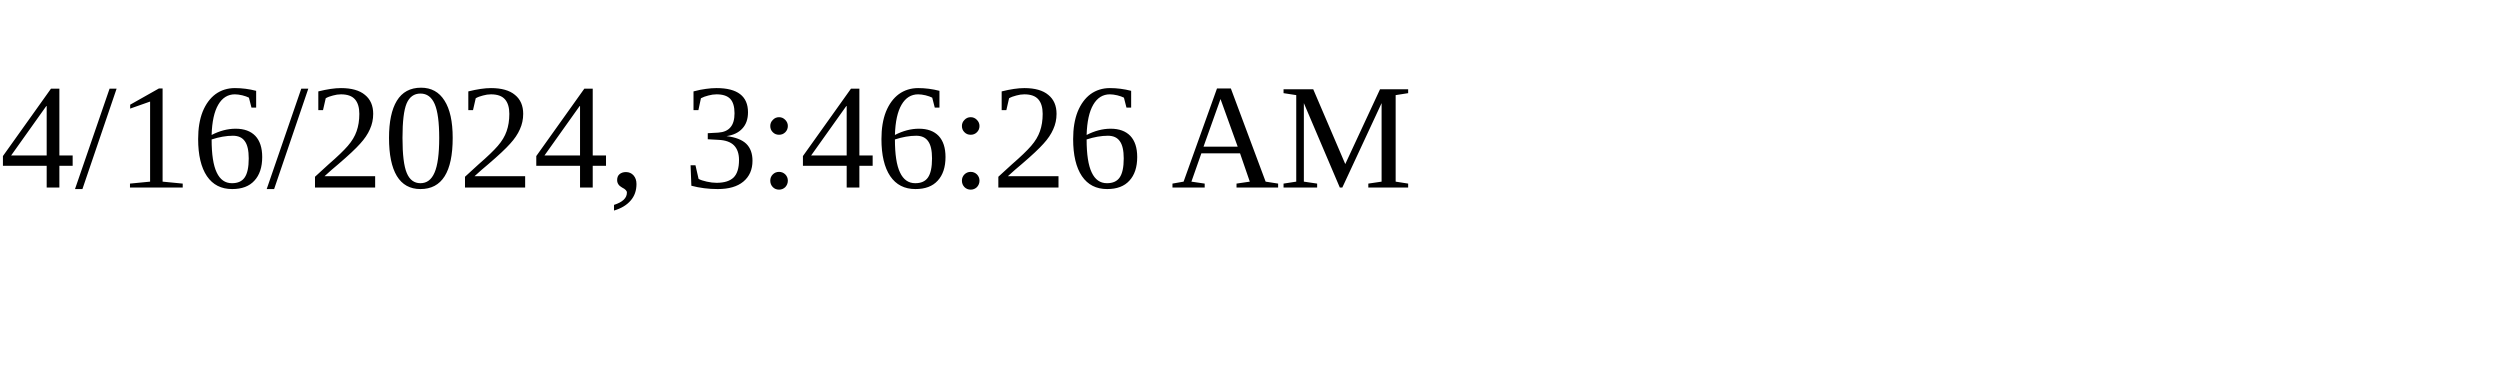
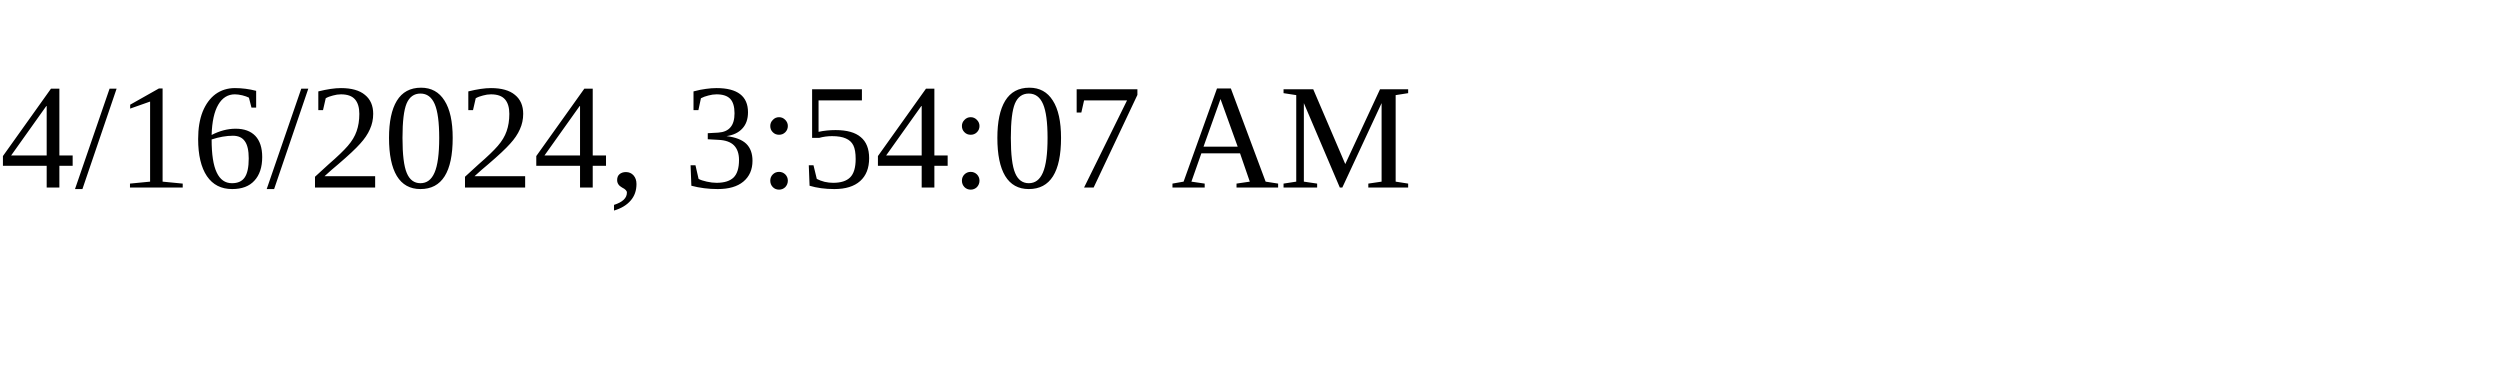
<svg xmlns="http://www.w3.org/2000/svg" height="30" width="200">
-   <text x="0" y="15">4/16/2024, 3:46:26 AM</text>
+   <text x="0" y="15">4/16/2024, 3:54:07 AM</text>
</svg>
